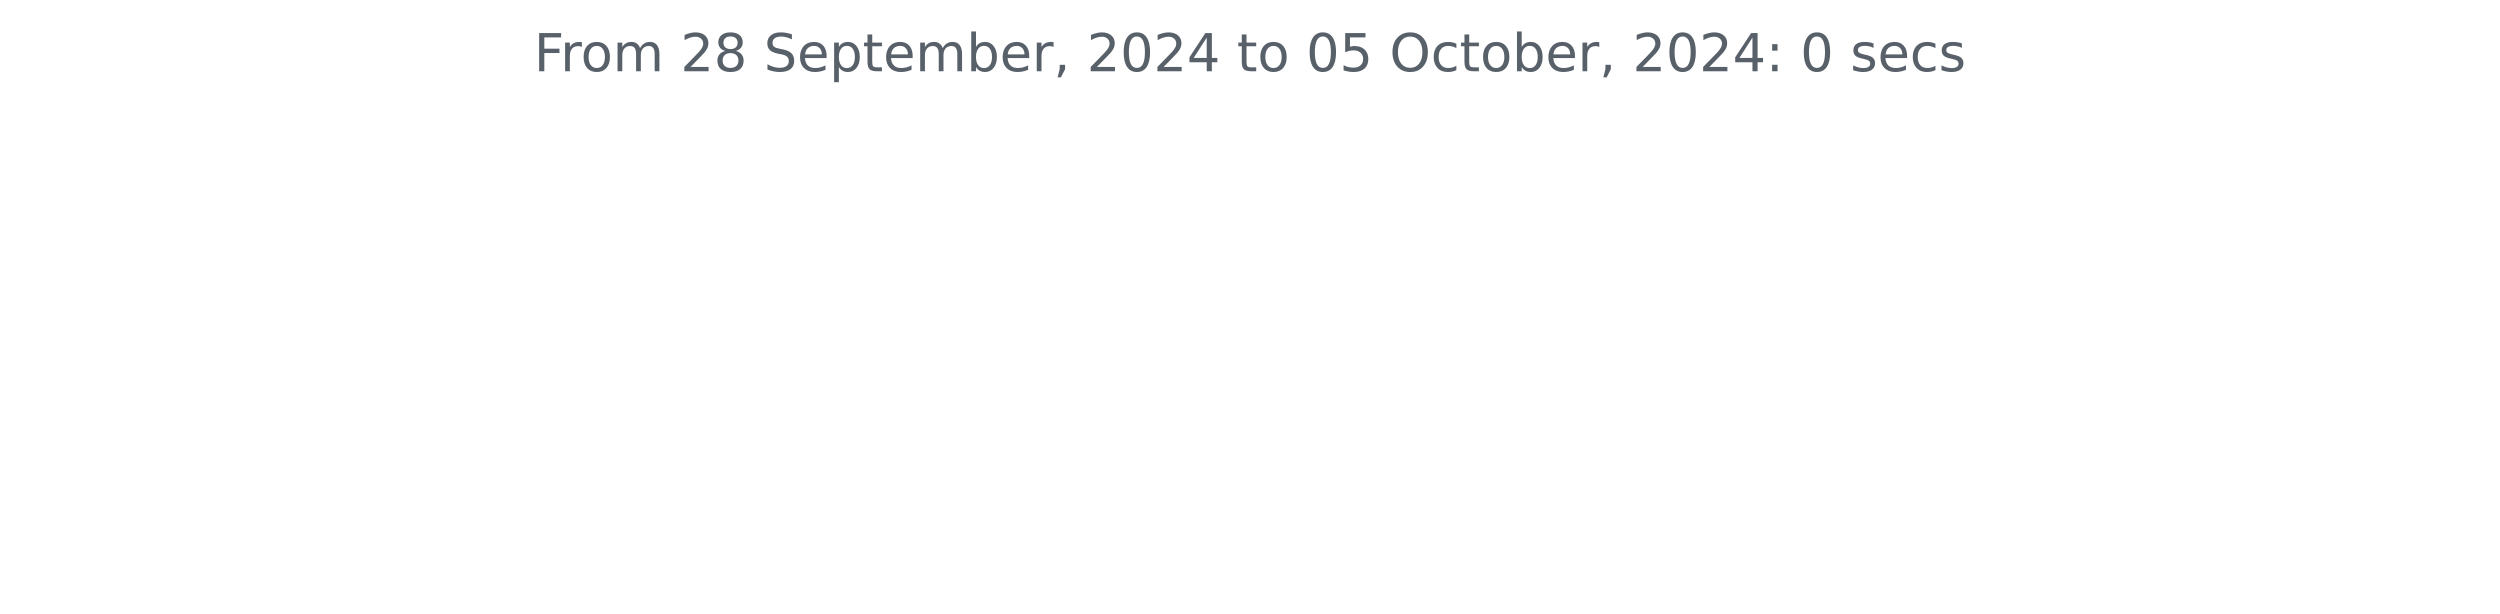
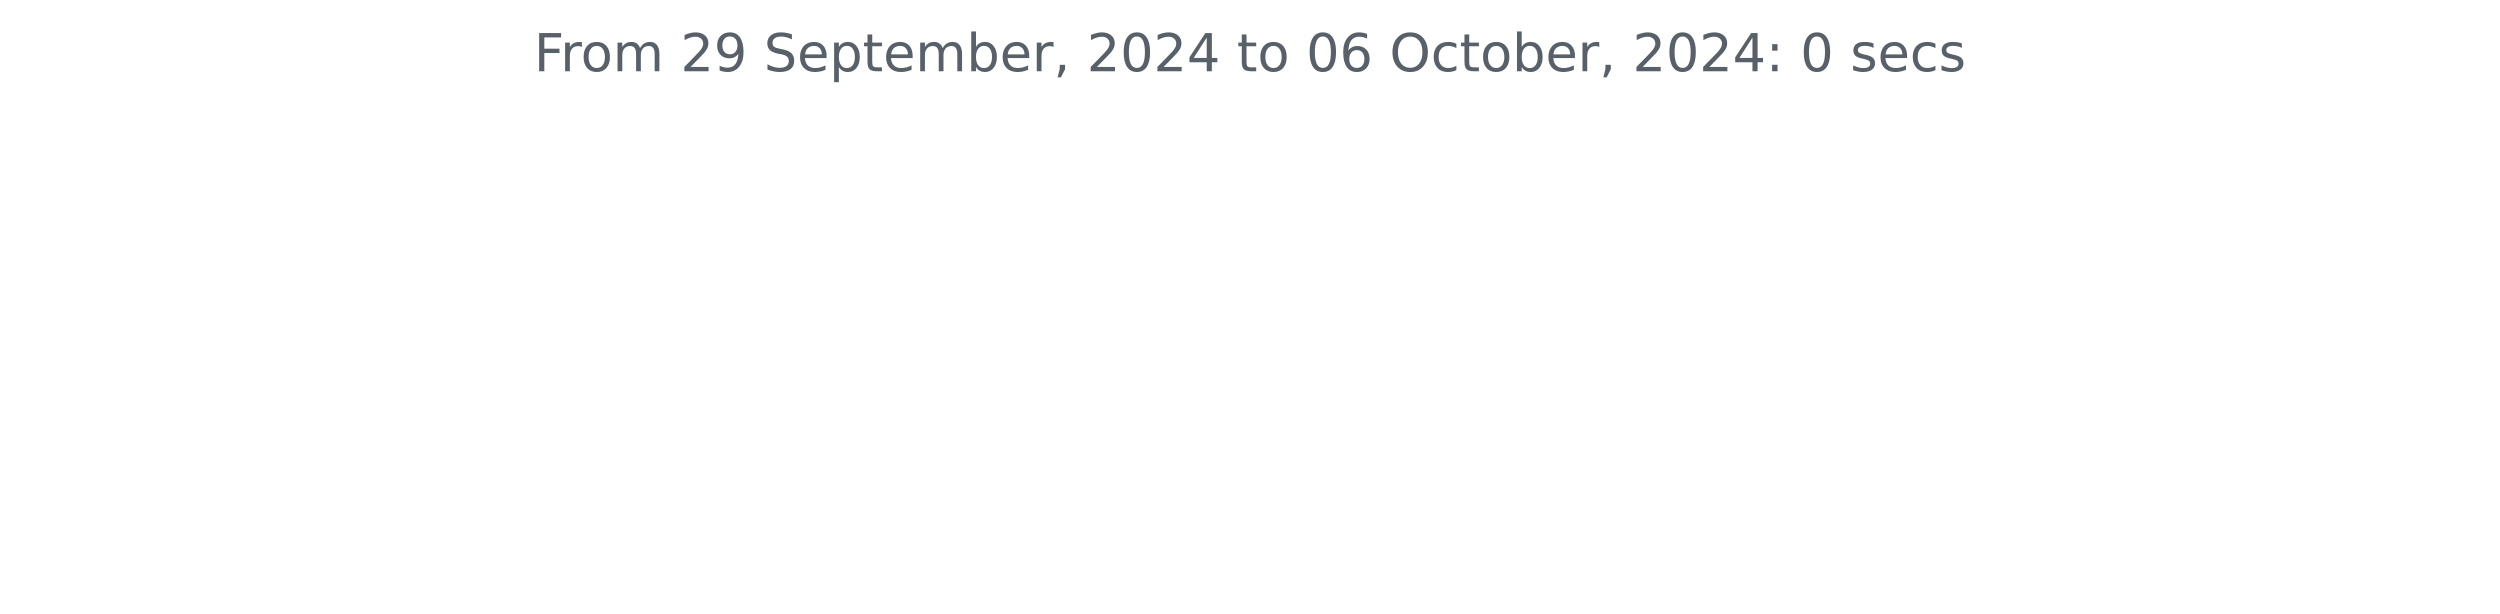
<svg xmlns="http://www.w3.org/2000/svg" xmlns:xlink="http://www.w3.org/1999/xlink" width="572.4pt" height="140.398pt" viewBox="0 0 572.4 140.398" version="1.1">
  <defs>
    <style type="text/css">*{stroke-linejoin: round; stroke-linecap: butt}</style>
  </defs>
  <g id="figure_1">
    <g id="patch_1">
      <path d="M 0 140.398  L 572.4 140.398  L 572.4 0  L 0 0  L 0 140.398  z " style="fill: none" />
    </g>
    <g id="axes_1">
      <g id="matplotlib.axis_1" />
      <g id="matplotlib.axis_2" />
      <g id="text_1">
        <g style="fill: #586069" transform="translate(122.2678 16.31812) scale(0.12 -0.12)">
          <defs>
            <path id="DejaVuSans-46" d="M 628 4666  L 3309 4666  L 3309 4134  L 1259 4134  L 1259 2759  L 3109 2759  L 3109 2228  L 1259 2228  L 1259 0  L 628 0  L 628 4666  z " transform="scale(0.015625)" />
            <path id="DejaVuSans-72" d="M 2631 2963  Q 2534 3019 2420 3045  Q 2306 3072 2169 3072  Q 1681 3072 1420 2755  Q 1159 2438 1159 1844  L 1159 0  L 581 0  L 581 3500  L 1159 3500  L 1159 2956  Q 1341 3275 1631 3429  Q 1922 3584 2338 3584  Q 2397 3584 2469 3576  Q 2541 3569 2628 3553  L 2631 2963  z " transform="scale(0.015625)" />
            <path id="DejaVuSans-6f" d="M 1959 3097  Q 1497 3097 1228 2736  Q 959 2375 959 1747  Q 959 1119 1226 758  Q 1494 397 1959 397  Q 2419 397 2687 759  Q 2956 1122 2956 1747  Q 2956 2369 2687 2733  Q 2419 3097 1959 3097  z M 1959 3584  Q 2709 3584 3137 3096  Q 3566 2609 3566 1747  Q 3566 888 3137 398  Q 2709 -91 1959 -91  Q 1206 -91 779 398  Q 353 888 353 1747  Q 353 2609 779 3096  Q 1206 3584 1959 3584  z " transform="scale(0.015625)" />
            <path id="DejaVuSans-6d" d="M 3328 2828  Q 3544 3216 3844 3400  Q 4144 3584 4550 3584  Q 5097 3584 5394 3201  Q 5691 2819 5691 2113  L 5691 0  L 5113 0  L 5113 2094  Q 5113 2597 4934 2840  Q 4756 3084 4391 3084  Q 3944 3084 3684 2787  Q 3425 2491 3425 1978  L 3425 0  L 2847 0  L 2847 2094  Q 2847 2600 2669 2842  Q 2491 3084 2119 3084  Q 1678 3084 1418 2786  Q 1159 2488 1159 1978  L 1159 0  L 581 0  L 581 3500  L 1159 3500  L 1159 2956  Q 1356 3278 1631 3431  Q 1906 3584 2284 3584  Q 2666 3584 2933 3390  Q 3200 3197 3328 2828  z " transform="scale(0.015625)" />
            <path id="DejaVuSans-20" transform="scale(0.015625)" />
            <path id="DejaVuSans-32" d="M 1228 531  L 3431 531  L 3431 0  L 469 0  L 469 531  Q 828 903 1448 1529  Q 2069 2156 2228 2338  Q 2531 2678 2651 2914  Q 2772 3150 2772 3378  Q 2772 3750 2511 3984  Q 2250 4219 1831 4219  Q 1534 4219 1204 4116  Q 875 4013 500 3803  L 500 4441  Q 881 4594 1212 4672  Q 1544 4750 1819 4750  Q 2544 4750 2975 4387  Q 3406 4025 3406 3419  Q 3406 3131 3298 2873  Q 3191 2616 2906 2266  Q 2828 2175 2409 1742  Q 1991 1309 1228 531  z " transform="scale(0.015625)" />
-             <path id="DejaVuSans-38" d="M 2034 2216  Q 1584 2216 1326 1975  Q 1069 1734 1069 1313  Q 1069 891 1326 650  Q 1584 409 2034 409  Q 2484 409 2743 651  Q 3003 894 3003 1313  Q 3003 1734 2745 1975  Q 2488 2216 2034 2216  z M 1403 2484  Q 997 2584 770 2862  Q 544 3141 544 3541  Q 544 4100 942 4425  Q 1341 4750 2034 4750  Q 2731 4750 3128 4425  Q 3525 4100 3525 3541  Q 3525 3141 3298 2862  Q 3072 2584 2669 2484  Q 3125 2378 3379 2068  Q 3634 1759 3634 1313  Q 3634 634 3220 271  Q 2806 -91 2034 -91  Q 1263 -91 848 271  Q 434 634 434 1313  Q 434 1759 690 2068  Q 947 2378 1403 2484  z M 1172 3481  Q 1172 3119 1398 2916  Q 1625 2713 2034 2713  Q 2441 2713 2670 2916  Q 2900 3119 2900 3481  Q 2900 3844 2670 4047  Q 2441 4250 2034 4250  Q 1625 4250 1398 4047  Q 1172 3844 1172 3481  z " transform="scale(0.015625)" />
+             <path id="DejaVuSans-39" d="M 703 97  L 703 672  Q 941 559 1184 500  Q 1428 441 1663 441  Q 2288 441 2617 861  Q 2947 1281 2994 2138  Q 2813 1869 2534 1725  Q 2256 1581 1919 1581  Q 1219 1581 811 2004  Q 403 2428 403 3163  Q 403 3881 828 4315  Q 1253 4750 1959 4750  Q 2769 4750 3195 4129  Q 3622 3509 3622 2328  Q 3622 1225 3098 567  Q 2575 -91 1691 -91  Q 1453 -91 1209 -44  Q 966 3 703 97  z M 1959 2075  Q 2384 2075 2632 2365  Q 2881 2656 2881 3163  Q 2881 3666 2632 3958  Q 2384 4250 1959 4250  Q 1534 4250 1286 3958  Q 1038 3666 1038 3163  Q 1038 2656 1286 2365  Q 1534 2075 1959 2075  z " transform="scale(0.015625)" />
            <path id="DejaVuSans-53" d="M 3425 4513  L 3425 3897  Q 3066 4069 2747 4153  Q 2428 4238 2131 4238  Q 1616 4238 1336 4038  Q 1056 3838 1056 3469  Q 1056 3159 1242 3001  Q 1428 2844 1947 2747  L 2328 2669  Q 3034 2534 3370 2195  Q 3706 1856 3706 1288  Q 3706 609 3251 259  Q 2797 -91 1919 -91  Q 1588 -91 1214 -16  Q 841 59 441 206  L 441 856  Q 825 641 1194 531  Q 1563 422 1919 422  Q 2459 422 2753 634  Q 3047 847 3047 1241  Q 3047 1584 2836 1778  Q 2625 1972 2144 2069  L 1759 2144  Q 1053 2284 737 2584  Q 422 2884 422 3419  Q 422 4038 858 4394  Q 1294 4750 2059 4750  Q 2388 4750 2728 4690  Q 3069 4631 3425 4513  z " transform="scale(0.015625)" />
            <path id="DejaVuSans-65" d="M 3597 1894  L 3597 1613  L 953 1613  Q 991 1019 1311 708  Q 1631 397 2203 397  Q 2534 397 2845 478  Q 3156 559 3463 722  L 3463 178  Q 3153 47 2828 -22  Q 2503 -91 2169 -91  Q 1331 -91 842 396  Q 353 884 353 1716  Q 353 2575 817 3079  Q 1281 3584 2069 3584  Q 2775 3584 3186 3129  Q 3597 2675 3597 1894  z M 3022 2063  Q 3016 2534 2758 2815  Q 2500 3097 2075 3097  Q 1594 3097 1305 2825  Q 1016 2553 972 2059  L 3022 2063  z " transform="scale(0.015625)" />
            <path id="DejaVuSans-70" d="M 1159 525  L 1159 -1331  L 581 -1331  L 581 3500  L 1159 3500  L 1159 2969  Q 1341 3281 1617 3432  Q 1894 3584 2278 3584  Q 2916 3584 3314 3078  Q 3713 2572 3713 1747  Q 3713 922 3314 415  Q 2916 -91 2278 -91  Q 1894 -91 1617 61  Q 1341 213 1159 525  z M 3116 1747  Q 3116 2381 2855 2742  Q 2594 3103 2138 3103  Q 1681 3103 1420 2742  Q 1159 2381 1159 1747  Q 1159 1113 1420 752  Q 1681 391 2138 391  Q 2594 391 2855 752  Q 3116 1113 3116 1747  z " transform="scale(0.015625)" />
            <path id="DejaVuSans-74" d="M 1172 4494  L 1172 3500  L 2356 3500  L 2356 3053  L 1172 3053  L 1172 1153  Q 1172 725 1289 603  Q 1406 481 1766 481  L 2356 481  L 2356 0  L 1766 0  Q 1100 0 847 248  Q 594 497 594 1153  L 594 3053  L 172 3053  L 172 3500  L 594 3500  L 594 4494  L 1172 4494  z " transform="scale(0.015625)" />
            <path id="DejaVuSans-62" d="M 3116 1747  Q 3116 2381 2855 2742  Q 2594 3103 2138 3103  Q 1681 3103 1420 2742  Q 1159 2381 1159 1747  Q 1159 1113 1420 752  Q 1681 391 2138 391  Q 2594 391 2855 752  Q 3116 1113 3116 1747  z M 1159 2969  Q 1341 3281 1617 3432  Q 1894 3584 2278 3584  Q 2916 3584 3314 3078  Q 3713 2572 3713 1747  Q 3713 922 3314 415  Q 2916 -91 2278 -91  Q 1894 -91 1617 61  Q 1341 213 1159 525  L 1159 0  L 581 0  L 581 4863  L 1159 4863  L 1159 2969  z " transform="scale(0.015625)" />
            <path id="DejaVuSans-2c" d="M 750 794  L 1409 794  L 1409 256  L 897 -744  L 494 -744  L 750 256  L 750 794  z " transform="scale(0.015625)" />
            <path id="DejaVuSans-30" d="M 2034 4250  Q 1547 4250 1301 3770  Q 1056 3291 1056 2328  Q 1056 1369 1301 889  Q 1547 409 2034 409  Q 2525 409 2770 889  Q 3016 1369 3016 2328  Q 3016 3291 2770 3770  Q 2525 4250 2034 4250  z M 2034 4750  Q 2819 4750 3233 4129  Q 3647 3509 3647 2328  Q 3647 1150 3233 529  Q 2819 -91 2034 -91  Q 1250 -91 836 529  Q 422 1150 422 2328  Q 422 3509 836 4129  Q 1250 4750 2034 4750  z " transform="scale(0.015625)" />
            <path id="DejaVuSans-34" d="M 2419 4116  L 825 1625  L 2419 1625  L 2419 4116  z M 2253 4666  L 3047 4666  L 3047 1625  L 3713 1625  L 3713 1100  L 3047 1100  L 3047 0  L 2419 0  L 2419 1100  L 313 1100  L 313 1709  L 2253 4666  z " transform="scale(0.015625)" />
-             <path id="DejaVuSans-35" d="M 691 4666  L 3169 4666  L 3169 4134  L 1269 4134  L 1269 2991  Q 1406 3038 1543 3061  Q 1681 3084 1819 3084  Q 2600 3084 3056 2656  Q 3513 2228 3513 1497  Q 3513 744 3044 326  Q 2575 -91 1722 -91  Q 1428 -91 1123 -41  Q 819 9 494 109  L 494 744  Q 775 591 1075 516  Q 1375 441 1709 441  Q 2250 441 2565 725  Q 2881 1009 2881 1497  Q 2881 1984 2565 2268  Q 2250 2553 1709 2553  Q 1456 2553 1204 2497  Q 953 2441 691 2322  L 691 4666  z " transform="scale(0.015625)" />
+             <path id="DejaVuSans-36" d="M 2113 2584  Q 1688 2584 1439 2293  Q 1191 2003 1191 1497  Q 1191 994 1439 701  Q 1688 409 2113 409  Q 2538 409 2786 701  Q 3034 994 3034 1497  Q 3034 2003 2786 2293  Q 2538 2584 2113 2584  z M 3366 4563  L 3366 3988  Q 3128 4100 2886 4159  Q 2644 4219 2406 4219  Q 1781 4219 1451 3797  Q 1122 3375 1075 2522  Q 1259 2794 1537 2939  Q 1816 3084 2150 3084  Q 2853 3084 3261 2657  Q 3669 2231 3669 1497  Q 3669 778 3244 343  Q 2819 -91 2113 -91  Q 1303 -91 875 529  Q 447 1150 447 2328  Q 447 3434 972 4092  Q 1497 4750 2381 4750  Q 2619 4750 2861 4703  Q 3103 4656 3366 4563  z " transform="scale(0.015625)" />
            <path id="DejaVuSans-4f" d="M 2522 4238  Q 1834 4238 1429 3725  Q 1025 3213 1025 2328  Q 1025 1447 1429 934  Q 1834 422 2522 422  Q 3209 422 3611 934  Q 4013 1447 4013 2328  Q 4013 3213 3611 3725  Q 3209 4238 2522 4238  z M 2522 4750  Q 3503 4750 4090 4092  Q 4678 3434 4678 2328  Q 4678 1225 4090 567  Q 3503 -91 2522 -91  Q 1538 -91 948 565  Q 359 1222 359 2328  Q 359 3434 948 4092  Q 1538 4750 2522 4750  z " transform="scale(0.015625)" />
            <path id="DejaVuSans-63" d="M 3122 3366  L 3122 2828  Q 2878 2963 2633 3030  Q 2388 3097 2138 3097  Q 1578 3097 1268 2742  Q 959 2388 959 1747  Q 959 1106 1268 751  Q 1578 397 2138 397  Q 2388 397 2633 464  Q 2878 531 3122 666  L 3122 134  Q 2881 22 2623 -34  Q 2366 -91 2075 -91  Q 1284 -91 818 406  Q 353 903 353 1747  Q 353 2603 823 3093  Q 1294 3584 2113 3584  Q 2378 3584 2631 3529  Q 2884 3475 3122 3366  z " transform="scale(0.015625)" />
            <path id="DejaVuSans-3a" d="M 750 794  L 1409 794  L 1409 0  L 750 0  L 750 794  z M 750 3309  L 1409 3309  L 1409 2516  L 750 2516  L 750 3309  z " transform="scale(0.015625)" />
            <path id="DejaVuSans-73" d="M 2834 3397  L 2834 2853  Q 2591 2978 2328 3040  Q 2066 3103 1784 3103  Q 1356 3103 1142 2972  Q 928 2841 928 2578  Q 928 2378 1081 2264  Q 1234 2150 1697 2047  L 1894 2003  Q 2506 1872 2764 1633  Q 3022 1394 3022 966  Q 3022 478 2636 193  Q 2250 -91 1575 -91  Q 1294 -91 989 -36  Q 684 19 347 128  L 347 722  Q 666 556 975 473  Q 1284 391 1588 391  Q 1994 391 2212 530  Q 2431 669 2431 922  Q 2431 1156 2273 1281  Q 2116 1406 1581 1522  L 1381 1569  Q 847 1681 609 1914  Q 372 2147 372 2553  Q 372 3047 722 3315  Q 1072 3584 1716 3584  Q 2034 3584 2315 3537  Q 2597 3491 2834 3397  z " transform="scale(0.015625)" />
          </defs>
          <use xlink:href="#DejaVuSans-46" />
          <use xlink:href="#DejaVuSans-72" x="50.27" />
          <use xlink:href="#DejaVuSans-6f" x="89.133" />
          <use xlink:href="#DejaVuSans-6d" x="150.314" />
          <use xlink:href="#DejaVuSans-20" x="247.727" />
          <use xlink:href="#DejaVuSans-32" x="279.514" />
-           <use xlink:href="#DejaVuSans-38" x="343.137" />
+           <use xlink:href="#DejaVuSans-39" x="343.137" />
          <use xlink:href="#DejaVuSans-20" x="406.76" />
          <use xlink:href="#DejaVuSans-53" x="438.547" />
          <use xlink:href="#DejaVuSans-65" x="502.023" />
          <use xlink:href="#DejaVuSans-70" x="563.547" />
          <use xlink:href="#DejaVuSans-74" x="627.023" />
          <use xlink:href="#DejaVuSans-65" x="666.232" />
          <use xlink:href="#DejaVuSans-6d" x="727.756" />
          <use xlink:href="#DejaVuSans-62" x="825.168" />
          <use xlink:href="#DejaVuSans-65" x="888.645" />
          <use xlink:href="#DejaVuSans-72" x="950.168" />
          <use xlink:href="#DejaVuSans-2c" x="991.281" />
          <use xlink:href="#DejaVuSans-20" x="1023.068" />
          <use xlink:href="#DejaVuSans-32" x="1054.855" />
          <use xlink:href="#DejaVuSans-30" x="1118.479" />
          <use xlink:href="#DejaVuSans-32" x="1182.102" />
          <use xlink:href="#DejaVuSans-34" x="1245.725" />
          <use xlink:href="#DejaVuSans-20" x="1309.348" />
          <use xlink:href="#DejaVuSans-74" x="1341.135" />
          <use xlink:href="#DejaVuSans-6f" x="1380.344" />
          <use xlink:href="#DejaVuSans-20" x="1441.525" />
          <use xlink:href="#DejaVuSans-30" x="1473.312" />
-           <use xlink:href="#DejaVuSans-35" x="1536.936" />
+           <use xlink:href="#DejaVuSans-36" x="1536.936" />
          <use xlink:href="#DejaVuSans-20" x="1600.559" />
          <use xlink:href="#DejaVuSans-4f" x="1632.346" />
          <use xlink:href="#DejaVuSans-63" x="1711.057" />
          <use xlink:href="#DejaVuSans-74" x="1766.037" />
          <use xlink:href="#DejaVuSans-6f" x="1805.246" />
          <use xlink:href="#DejaVuSans-62" x="1866.428" />
          <use xlink:href="#DejaVuSans-65" x="1929.904" />
          <use xlink:href="#DejaVuSans-72" x="1991.428" />
          <use xlink:href="#DejaVuSans-2c" x="2032.541" />
          <use xlink:href="#DejaVuSans-20" x="2064.328" />
          <use xlink:href="#DejaVuSans-32" x="2096.115" />
          <use xlink:href="#DejaVuSans-30" x="2159.738" />
          <use xlink:href="#DejaVuSans-32" x="2223.361" />
          <use xlink:href="#DejaVuSans-34" x="2286.984" />
          <use xlink:href="#DejaVuSans-3a" x="2350.607" />
          <use xlink:href="#DejaVuSans-20" x="2384.299" />
          <use xlink:href="#DejaVuSans-30" x="2416.086" />
          <use xlink:href="#DejaVuSans-20" x="2479.709" />
          <use xlink:href="#DejaVuSans-73" x="2511.496" />
          <use xlink:href="#DejaVuSans-65" x="2563.596" />
          <use xlink:href="#DejaVuSans-63" x="2625.119" />
          <use xlink:href="#DejaVuSans-73" x="2680.1" />
        </g>
      </g>
    </g>
  </g>
</svg>
